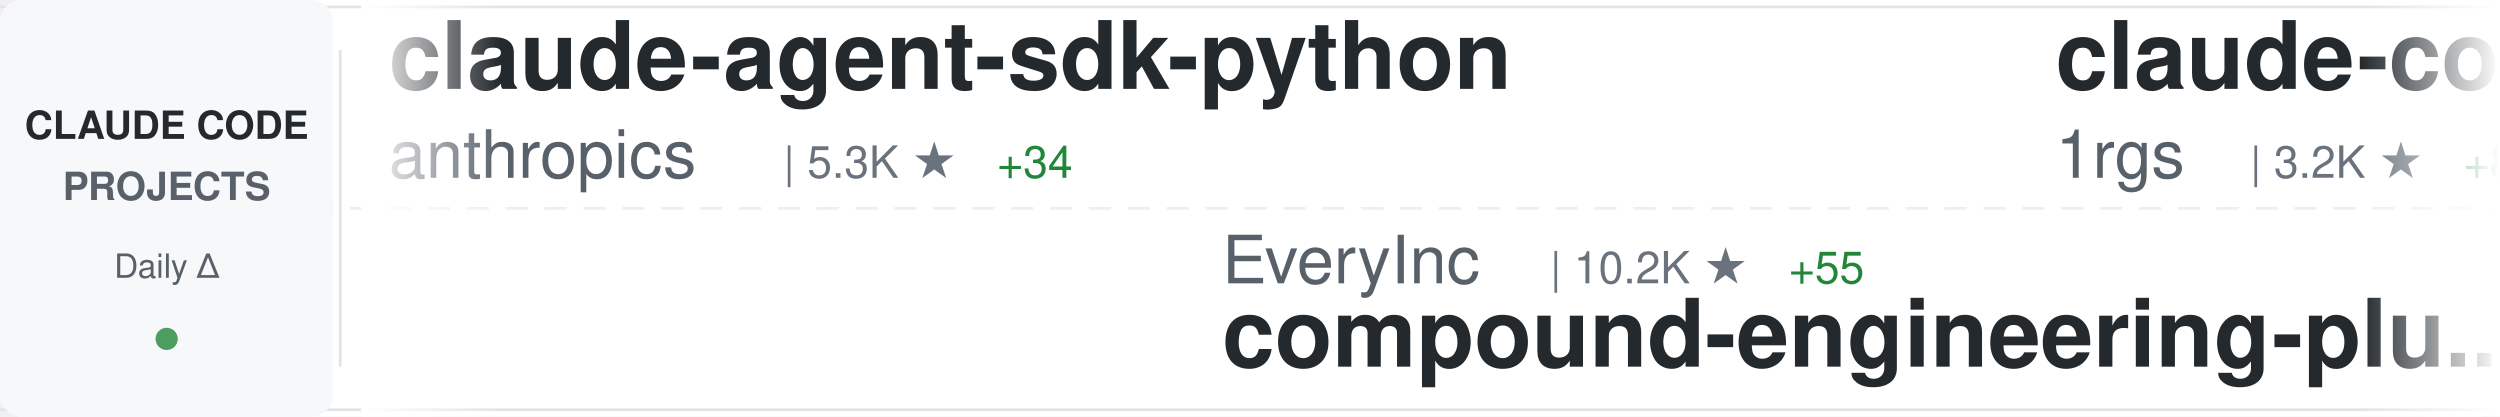
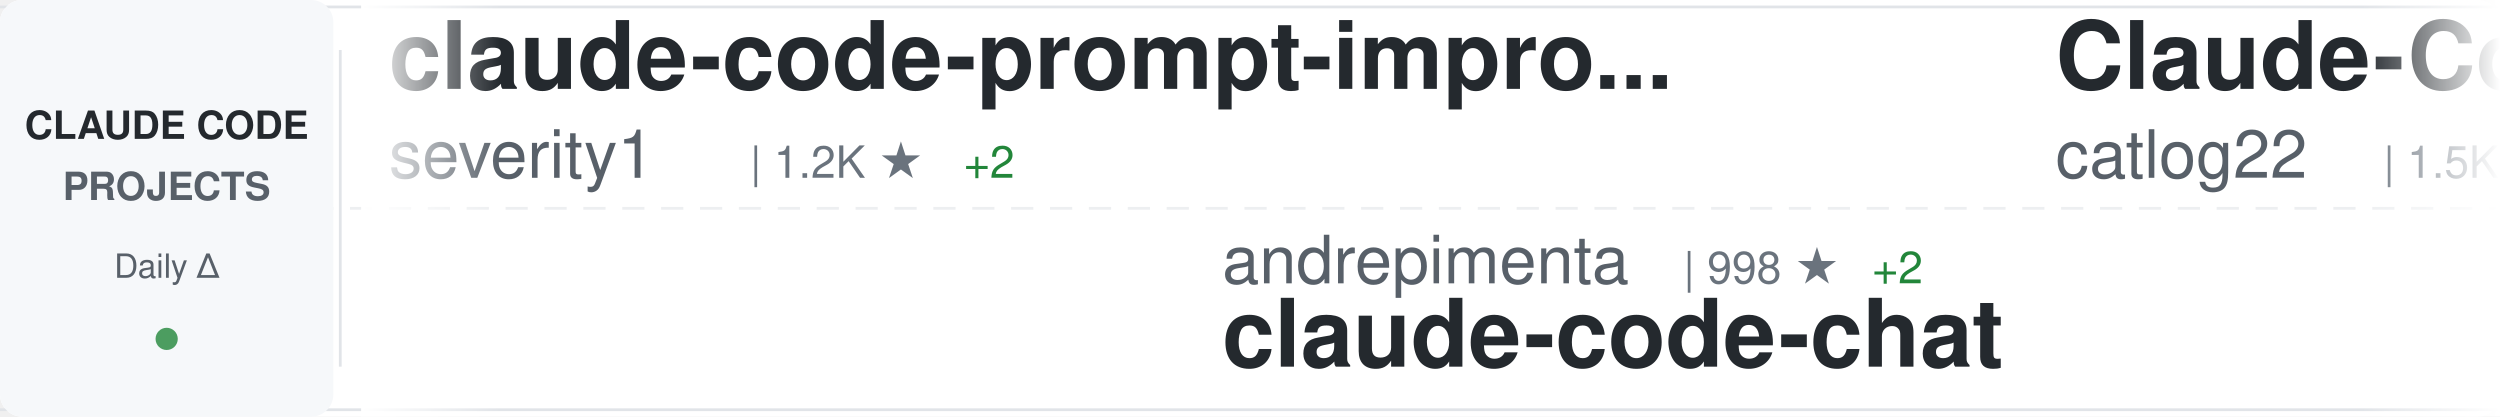
<svg xmlns="http://www.w3.org/2000/svg" width="900" height="150">
  <defs>
    <linearGradient id="awesomeLeftFade" x1="0%" y1="0%" x2="100%" y2="0%">
      <stop offset="0%" style="stop-color:#ffffff;stop-opacity:1" />
      <stop offset="100%" style="stop-color:#ffffff;stop-opacity:0" />
    </linearGradient>
    <linearGradient id="awesomeRightFade" x1="0%" y1="0%" x2="100%" y2="0%">
      <stop offset="0%" style="stop-color:#ffffff;stop-opacity:0" />
      <stop offset="100%" style="stop-color:#ffffff;stop-opacity:1" />
    </linearGradient>
  </defs>
  <rect width="900" height="150" fill="#ffffff" rx="8" />
  <rect x="0" y="2" width="900" height="1" fill="#e1e4e8" />
  <rect x="0" y="147" width="900" height="1" fill="#e1e4e8" />
  <line x1="0" y1="75" x2="900" y2="75" stroke="#e1e4e8" stroke-width="1" stroke-dasharray="8 6" opacity="0.6" />
  <rect x="0" y="0" width="120" height="150" fill="#f6f8fa" rx="8" />
  <text x="60" y="50" font-family="-apple-system, BlinkMacSystemFont, 'Segoe UI', Helvetica, Arial, sans-serif" font-size="14" font-weight="600" fill="#24292e" text-anchor="middle">CLAUDE CODE</text>
  <text x="60" y="72" font-family="-apple-system, BlinkMacSystemFont, 'Segoe UI', Helvetica, Arial, sans-serif" font-size="14" font-weight="600" fill="#586069" text-anchor="middle">PROJECTS</text>
  <text x="60" y="100" font-family="-apple-system, BlinkMacSystemFont, 'Segoe UI', Helvetica, Arial, sans-serif" font-size="12" font-weight="500" fill="#586069" text-anchor="middle">Daily Δ</text>
  <circle cx="60" cy="122" r="4" fill="#22863a" opacity="0.8" />
  <rect x="122" y="18" width="1" height="114" fill="#e1e4e8" />
  <clipPath id="awesomeTickerClip">
    <rect x="130" y="0" width="770" height="150" />
  </clipPath>
  <g clip-path="url(#awesomeTickerClip)">
    <g id="awesomeTickerItems">
      <animateTransform attributeName="transform" attributeType="XML" type="translate" from="0 0" to="-3000 0" dur="54s" repeatCount="indefinite" />
      <g transform="translate(0, 0)">
-         <text x="140" y="32" font-family="-apple-system, BlinkMacSystemFont, 'Segoe UI', Helvetica, Arial, sans-serif" font-size="34" font-weight="600" fill="#24292e">claude-agent-sdk-python</text>
-         <text x="140" y="64" font-family="-apple-system, BlinkMacSystemFont, 'Segoe UI', Helvetica, Arial, sans-serif" font-size="24" font-weight="400" fill="#586069">anthropics</text>
-         <text x="282" y="64" font-family="-apple-system, BlinkMacSystemFont, 'Segoe UI', Helvetica, Arial, sans-serif" font-size="16" font-weight="500" fill="#6a737d">| 5.3K ★</text>
-         <text x="359" y="64" font-family="-apple-system, BlinkMacSystemFont, 'Segoe UI', Helvetica, Arial, sans-serif" font-size="16" font-weight="500" fill="#22863a"> +34</text>
+         <text x="140" y="32" font-family="-apple-system, BlinkMacSystemFont, 'Segoe UI', Helvetica, Arial, sans-serif" font-size="34" font-weight="600" fill="#24292e">claude-code-prompt-impro...</text>
+         <text x="140" y="64" font-family="-apple-system, BlinkMacSystemFont, 'Segoe UI', Helvetica, Arial, sans-serif" font-size="24" font-weight="400" fill="#586069">severity1</text>
+         <text x="270" y="64" font-family="-apple-system, BlinkMacSystemFont, 'Segoe UI', Helvetica, Arial, sans-serif" font-size="16" font-weight="500" fill="#6a737d">| 1.2K ★</text>
+         <text x="347" y="64" font-family="-apple-system, BlinkMacSystemFont, 'Segoe UI', Helvetica, Arial, sans-serif" font-size="16" font-weight="500" fill="#22863a"> +2</text>
      </g>
      <g transform="translate(300, 0)">
-         <text x="140" y="102" font-family="-apple-system, BlinkMacSystemFont, 'Segoe UI', Helvetica, Arial, sans-serif" font-size="24" font-weight="400" fill="#586069">EveryInc</text>
-         <text x="258" y="102" font-family="-apple-system, BlinkMacSystemFont, 'Segoe UI', Helvetica, Arial, sans-serif" font-size="16" font-weight="500" fill="#6a737d">| 10.2K ★</text>
-         <text x="344" y="102" font-family="-apple-system, BlinkMacSystemFont, 'Segoe UI', Helvetica, Arial, sans-serif" font-size="16" font-weight="500" fill="#22863a"> +55</text>
-         <text x="140" y="132" font-family="-apple-system, BlinkMacSystemFont, 'Segoe UI', Helvetica, Arial, sans-serif" font-size="34" font-weight="600" fill="#24292e">compound-engineering-plu...</text>
+         <text x="140" y="102" font-family="-apple-system, BlinkMacSystemFont, 'Segoe UI', Helvetica, Arial, sans-serif" font-size="24" font-weight="400" fill="#586069">andrepimenta</text>
+         <text x="306" y="102" font-family="-apple-system, BlinkMacSystemFont, 'Segoe UI', Helvetica, Arial, sans-serif" font-size="16" font-weight="500" fill="#6a737d">| 998 ★</text>
+         <text x="374" y="102" font-family="-apple-system, BlinkMacSystemFont, 'Segoe UI', Helvetica, Arial, sans-serif" font-size="16" font-weight="500" fill="#22863a"> +2</text>
+         <text x="140" y="132" font-family="-apple-system, BlinkMacSystemFont, 'Segoe UI', Helvetica, Arial, sans-serif" font-size="34" font-weight="600" fill="#24292e">claude-code-chat</text>
      </g>
      <g transform="translate(600, 0)">
-         <text x="140" y="32" font-family="-apple-system, BlinkMacSystemFont, 'Segoe UI', Helvetica, Arial, sans-serif" font-size="34" font-weight="600" fill="#24292e">claude-code-proxy</text>
-         <text x="140" y="64" font-family="-apple-system, BlinkMacSystemFont, 'Segoe UI', Helvetica, Arial, sans-serif" font-size="24" font-weight="400" fill="#586069">1rgs</text>
-         <text x="210" y="64" font-family="-apple-system, BlinkMacSystemFont, 'Segoe UI', Helvetica, Arial, sans-serif" font-size="16" font-weight="500" fill="#6a737d">| 3.2K ★</text>
-         <text x="287" y="64" font-family="-apple-system, BlinkMacSystemFont, 'Segoe UI', Helvetica, Arial, sans-serif" font-size="16" font-weight="500" fill="#22863a"> +8</text>
+         <text x="140" y="32" font-family="-apple-system, BlinkMacSystemFont, 'Segoe UI', Helvetica, Arial, sans-serif" font-size="34" font-weight="600" fill="#24292e">Claude-Code-Workflow</text>
+         <text x="140" y="64" font-family="-apple-system, BlinkMacSystemFont, 'Segoe UI', Helvetica, Arial, sans-serif" font-size="24" font-weight="400" fill="#586069">catlog22</text>
+         <text x="258" y="64" font-family="-apple-system, BlinkMacSystemFont, 'Segoe UI', Helvetica, Arial, sans-serif" font-size="16" font-weight="500" fill="#6a737d">| 1.5K ★</text>
+         <text x="335" y="64" font-family="-apple-system, BlinkMacSystemFont, 'Segoe UI', Helvetica, Arial, sans-serif" font-size="16" font-weight="500" fill="#22863a"> +8</text>
      </g>
      <g transform="translate(900, 0)">
-         <text x="140" y="102" font-family="-apple-system, BlinkMacSystemFont, 'Segoe UI', Helvetica, Arial, sans-serif" font-size="24" font-weight="400" fill="#586069">peterkrueck</text>
-         <text x="294" y="102" font-family="-apple-system, BlinkMacSystemFont, 'Segoe UI', Helvetica, Arial, sans-serif" font-size="16" font-weight="500" fill="#6a737d">| 1.3K ★</text>
-         <text x="371" y="102" font-family="-apple-system, BlinkMacSystemFont, 'Segoe UI', Helvetica, Arial, sans-serif" font-size="16" font-weight="500" fill="#22863a"> +2</text>
-         <text x="140" y="132" font-family="-apple-system, BlinkMacSystemFont, 'Segoe UI', Helvetica, Arial, sans-serif" font-size="34" font-weight="600" fill="#24292e">Claude-Code-Development-...</text>
+         <text x="140" y="102" font-family="-apple-system, BlinkMacSystemFont, 'Segoe UI', Helvetica, Arial, sans-serif" font-size="24" font-weight="400" fill="#586069">kodu-ai</text>
+         <text x="246" y="102" font-family="-apple-system, BlinkMacSystemFont, 'Segoe UI', Helvetica, Arial, sans-serif" font-size="16" font-weight="500" fill="#6a737d">| 5.3K ★</text>
+         <text x="140" y="132" font-family="-apple-system, BlinkMacSystemFont, 'Segoe UI', Helvetica, Arial, sans-serif" font-size="34" font-weight="600" fill="#24292e">claude-coder</text>
      </g>
      <g transform="translate(1200, 0)">
-         <text x="140" y="32" font-family="-apple-system, BlinkMacSystemFont, 'Segoe UI', Helvetica, Arial, sans-serif" font-size="34" font-weight="600" fill="#24292e">claude-code-config</text>
-         <text x="140" y="64" font-family="-apple-system, BlinkMacSystemFont, 'Segoe UI', Helvetica, Arial, sans-serif" font-size="24" font-weight="400" fill="#586069">trailofbits</text>
-         <text x="294" y="64" font-family="-apple-system, BlinkMacSystemFont, 'Segoe UI', Helvetica, Arial, sans-serif" font-size="16" font-weight="500" fill="#6a737d">| 1.5K ★</text>
-         <text x="371" y="64" font-family="-apple-system, BlinkMacSystemFont, 'Segoe UI', Helvetica, Arial, sans-serif" font-size="16" font-weight="500" fill="#22863a"> +12</text>
+         <text x="140" y="32" font-family="-apple-system, BlinkMacSystemFont, 'Segoe UI', Helvetica, Arial, sans-serif" font-size="34" font-weight="600" fill="#24292e">claude-code-cookbook</text>
+         <text x="140" y="64" font-family="-apple-system, BlinkMacSystemFont, 'Segoe UI', Helvetica, Arial, sans-serif" font-size="24" font-weight="400" fill="#586069">wasabeef</text>
+         <text x="258" y="64" font-family="-apple-system, BlinkMacSystemFont, 'Segoe UI', Helvetica, Arial, sans-serif" font-size="16" font-weight="500" fill="#6a737d">| 1.0K ★</text>
+         <text x="335" y="64" font-family="-apple-system, BlinkMacSystemFont, 'Segoe UI', Helvetica, Arial, sans-serif" font-size="16" font-weight="500" fill="#22863a"> +3</text>
      </g>
      <g transform="translate(1500, 0)">
-         <text x="140" y="102" font-family="-apple-system, BlinkMacSystemFont, 'Segoe UI', Helvetica, Arial, sans-serif" font-size="24" font-weight="400" fill="#586069">Njengah</text>
-         <text x="246" y="102" font-family="-apple-system, BlinkMacSystemFont, 'Segoe UI', Helvetica, Arial, sans-serif" font-size="16" font-weight="500" fill="#6a737d">| 1.4K ★</text>
-         <text x="323" y="102" font-family="-apple-system, BlinkMacSystemFont, 'Segoe UI', Helvetica, Arial, sans-serif" font-size="16" font-weight="500" fill="#22863a"> +7</text>
-         <text x="140" y="132" font-family="-apple-system, BlinkMacSystemFont, 'Segoe UI', Helvetica, Arial, sans-serif" font-size="34" font-weight="600" fill="#24292e">claude-code-cheat-sheet</text>
+         <text x="140" y="102" font-family="-apple-system, BlinkMacSystemFont, 'Segoe UI', Helvetica, Arial, sans-serif" font-size="24" font-weight="400" fill="#586069">superdesigndev</text>
+         <text x="330" y="102" font-family="-apple-system, BlinkMacSystemFont, 'Segoe UI', Helvetica, Arial, sans-serif" font-size="16" font-weight="500" fill="#6a737d">| 6.1K ★</text>
+         <text x="407" y="102" font-family="-apple-system, BlinkMacSystemFont, 'Segoe UI', Helvetica, Arial, sans-serif" font-size="16" font-weight="500" fill="#22863a"> +5</text>
+         <text x="140" y="132" font-family="-apple-system, BlinkMacSystemFont, 'Segoe UI', Helvetica, Arial, sans-serif" font-size="34" font-weight="600" fill="#24292e">superdesign</text>
      </g>
      <g transform="translate(1800, 0)">
-         <text x="140" y="32" font-family="-apple-system, BlinkMacSystemFont, 'Segoe UI', Helvetica, Arial, sans-serif" font-size="34" font-weight="600" fill="#24292e">claude-skills</text>
-         <text x="140" y="64" font-family="-apple-system, BlinkMacSystemFont, 'Segoe UI', Helvetica, Arial, sans-serif" font-size="24" font-weight="400" fill="#586069">alirezarezvani</text>
-         <text x="330" y="64" font-family="-apple-system, BlinkMacSystemFont, 'Segoe UI', Helvetica, Arial, sans-serif" font-size="16" font-weight="500" fill="#6a737d">| 3.8K ★</text>
-         <text x="407" y="64" font-family="-apple-system, BlinkMacSystemFont, 'Segoe UI', Helvetica, Arial, sans-serif" font-size="16" font-weight="500" fill="#22863a"> +824</text>
+         <text x="140" y="32" font-family="-apple-system, BlinkMacSystemFont, 'Segoe UI', Helvetica, Arial, sans-serif" font-size="34" font-weight="600" fill="#24292e">ralph</text>
+         <text x="140" y="64" font-family="-apple-system, BlinkMacSystemFont, 'Segoe UI', Helvetica, Arial, sans-serif" font-size="24" font-weight="400" fill="#586069">snarktank</text>
+         <text x="270" y="64" font-family="-apple-system, BlinkMacSystemFont, 'Segoe UI', Helvetica, Arial, sans-serif" font-size="16" font-weight="500" fill="#6a737d">| 12.5K ★</text>
+         <text x="356" y="64" font-family="-apple-system, BlinkMacSystemFont, 'Segoe UI', Helvetica, Arial, sans-serif" font-size="16" font-weight="500" fill="#22863a"> +94</text>
      </g>
      <g transform="translate(2100, 0)">
-         <text x="140" y="102" font-family="-apple-system, BlinkMacSystemFont, 'Segoe UI', Helvetica, Arial, sans-serif" font-size="24" font-weight="400" fill="#586069">OneRedOak</text>
-         <text x="270" y="102" font-family="-apple-system, BlinkMacSystemFont, 'Segoe UI', Helvetica, Arial, sans-serif" font-size="16" font-weight="500" fill="#6a737d">| 3.7K ★</text>
-         <text x="347" y="102" font-family="-apple-system, BlinkMacSystemFont, 'Segoe UI', Helvetica, Arial, sans-serif" font-size="16" font-weight="500" fill="#22863a"> +5</text>
-         <text x="140" y="132" font-family="-apple-system, BlinkMacSystemFont, 'Segoe UI', Helvetica, Arial, sans-serif" font-size="34" font-weight="600" fill="#24292e">claude-code-workflows</text>
+         <text x="140" y="102" font-family="-apple-system, BlinkMacSystemFont, 'Segoe UI', Helvetica, Arial, sans-serif" font-size="24" font-weight="400" fill="#586069">shanraisshan</text>
+         <text x="306" y="102" font-family="-apple-system, BlinkMacSystemFont, 'Segoe UI', Helvetica, Arial, sans-serif" font-size="16" font-weight="500" fill="#6a737d">| 13.1K ★</text>
+         <text x="392" y="102" font-family="-apple-system, BlinkMacSystemFont, 'Segoe UI', Helvetica, Arial, sans-serif" font-size="16" font-weight="500" fill="#22863a"> +236</text>
+         <text x="140" y="132" font-family="-apple-system, BlinkMacSystemFont, 'Segoe UI', Helvetica, Arial, sans-serif" font-size="34" font-weight="600" fill="#24292e">claude-code-best-practic...</text>
      </g>
      <g transform="translate(2400, 0)">
-         <text x="140" y="32" font-family="-apple-system, BlinkMacSystemFont, 'Segoe UI', Helvetica, Arial, sans-serif" font-size="34" font-weight="600" fill="#24292e">claude-code-config</text>
-         <text x="140" y="64" font-family="-apple-system, BlinkMacSystemFont, 'Segoe UI', Helvetica, Arial, sans-serif" font-size="24" font-weight="400" fill="#586069">jarrodwatts</text>
-         <text x="294" y="64" font-family="-apple-system, BlinkMacSystemFont, 'Segoe UI', Helvetica, Arial, sans-serif" font-size="16" font-weight="500" fill="#6a737d">| 969 ★</text>
-         <text x="362" y="64" font-family="-apple-system, BlinkMacSystemFont, 'Segoe UI', Helvetica, Arial, sans-serif" font-size="16" font-weight="500" fill="#22863a"> +4</text>
+         <text x="140" y="32" font-family="-apple-system, BlinkMacSystemFont, 'Segoe UI', Helvetica, Arial, sans-serif" font-size="34" font-weight="600" fill="#24292e">claude-code</text>
+         <text x="140" y="64" font-family="-apple-system, BlinkMacSystemFont, 'Segoe UI', Helvetica, Arial, sans-serif" font-size="24" font-weight="400" fill="#586069">MadAppGang</text>
+         <text x="282" y="64" font-family="-apple-system, BlinkMacSystemFont, 'Segoe UI', Helvetica, Arial, sans-serif" font-size="16" font-weight="500" fill="#6a737d">| 243 ★</text>
+         <text x="350" y="64" font-family="-apple-system, BlinkMacSystemFont, 'Segoe UI', Helvetica, Arial, sans-serif" font-size="16" font-weight="500" fill="#22863a"> +1</text>
      </g>
      <g transform="translate(2700, 0)">
-         <text x="140" y="102" font-family="-apple-system, BlinkMacSystemFont, 'Segoe UI', Helvetica, Arial, sans-serif" font-size="24" font-weight="400" fill="#586069">router-for-me</text>
-         <text x="318" y="102" font-family="-apple-system, BlinkMacSystemFont, 'Segoe UI', Helvetica, Arial, sans-serif" font-size="16" font-weight="500" fill="#6a737d">| 15.1K ★</text>
-         <text x="404" y="102" font-family="-apple-system, BlinkMacSystemFont, 'Segoe UI', Helvetica, Arial, sans-serif" font-size="16" font-weight="500" fill="#22863a"> +396</text>
-         <text x="140" y="132" font-family="-apple-system, BlinkMacSystemFont, 'Segoe UI', Helvetica, Arial, sans-serif" font-size="34" font-weight="600" fill="#24292e">CLIProxyAPI</text>
+         <text x="140" y="102" font-family="-apple-system, BlinkMacSystemFont, 'Segoe UI', Helvetica, Arial, sans-serif" font-size="24" font-weight="400" fill="#586069">davila7</text>
+         <text x="246" y="102" font-family="-apple-system, BlinkMacSystemFont, 'Segoe UI', Helvetica, Arial, sans-serif" font-size="16" font-weight="500" fill="#6a737d">| 22.6K ★</text>
+         <text x="332" y="102" font-family="-apple-system, BlinkMacSystemFont, 'Segoe UI', Helvetica, Arial, sans-serif" font-size="16" font-weight="500" fill="#22863a"> +91</text>
+         <text x="140" y="132" font-family="-apple-system, BlinkMacSystemFont, 'Segoe UI', Helvetica, Arial, sans-serif" font-size="34" font-weight="600" fill="#24292e">claude-code-templates</text>
      </g>
      <g transform="translate(3000, 0)">
-         <text x="140" y="32" font-family="-apple-system, BlinkMacSystemFont, 'Segoe UI', Helvetica, Arial, sans-serif" font-size="34" font-weight="600" fill="#24292e">claude-agent-sdk-python</text>
-         <text x="140" y="64" font-family="-apple-system, BlinkMacSystemFont, 'Segoe UI', Helvetica, Arial, sans-serif" font-size="24" font-weight="400" fill="#586069">anthropics</text>
-         <text x="282" y="64" font-family="-apple-system, BlinkMacSystemFont, 'Segoe UI', Helvetica, Arial, sans-serif" font-size="16" font-weight="500" fill="#6a737d">| 5.3K ★</text>
-         <text x="359" y="64" font-family="-apple-system, BlinkMacSystemFont, 'Segoe UI', Helvetica, Arial, sans-serif" font-size="16" font-weight="500" fill="#22863a"> +34</text>
+         <text x="140" y="32" font-family="-apple-system, BlinkMacSystemFont, 'Segoe UI', Helvetica, Arial, sans-serif" font-size="34" font-weight="600" fill="#24292e">claude-code-prompt-impro...</text>
+         <text x="140" y="64" font-family="-apple-system, BlinkMacSystemFont, 'Segoe UI', Helvetica, Arial, sans-serif" font-size="24" font-weight="400" fill="#586069">severity1</text>
+         <text x="270" y="64" font-family="-apple-system, BlinkMacSystemFont, 'Segoe UI', Helvetica, Arial, sans-serif" font-size="16" font-weight="500" fill="#6a737d">| 1.2K ★</text>
+         <text x="347" y="64" font-family="-apple-system, BlinkMacSystemFont, 'Segoe UI', Helvetica, Arial, sans-serif" font-size="16" font-weight="500" fill="#22863a"> +2</text>
      </g>
      <g transform="translate(3300, 0)">
-         <text x="140" y="102" font-family="-apple-system, BlinkMacSystemFont, 'Segoe UI', Helvetica, Arial, sans-serif" font-size="24" font-weight="400" fill="#586069">EveryInc</text>
-         <text x="258" y="102" font-family="-apple-system, BlinkMacSystemFont, 'Segoe UI', Helvetica, Arial, sans-serif" font-size="16" font-weight="500" fill="#6a737d">| 10.2K ★</text>
-         <text x="344" y="102" font-family="-apple-system, BlinkMacSystemFont, 'Segoe UI', Helvetica, Arial, sans-serif" font-size="16" font-weight="500" fill="#22863a"> +55</text>
-         <text x="140" y="132" font-family="-apple-system, BlinkMacSystemFont, 'Segoe UI', Helvetica, Arial, sans-serif" font-size="34" font-weight="600" fill="#24292e">compound-engineering-plu...</text>
+         <text x="140" y="102" font-family="-apple-system, BlinkMacSystemFont, 'Segoe UI', Helvetica, Arial, sans-serif" font-size="24" font-weight="400" fill="#586069">andrepimenta</text>
+         <text x="306" y="102" font-family="-apple-system, BlinkMacSystemFont, 'Segoe UI', Helvetica, Arial, sans-serif" font-size="16" font-weight="500" fill="#6a737d">| 998 ★</text>
+         <text x="374" y="102" font-family="-apple-system, BlinkMacSystemFont, 'Segoe UI', Helvetica, Arial, sans-serif" font-size="16" font-weight="500" fill="#22863a"> +2</text>
+         <text x="140" y="132" font-family="-apple-system, BlinkMacSystemFont, 'Segoe UI', Helvetica, Arial, sans-serif" font-size="34" font-weight="600" fill="#24292e">claude-code-chat</text>
      </g>
      <g transform="translate(3600, 0)">
-         <text x="140" y="32" font-family="-apple-system, BlinkMacSystemFont, 'Segoe UI', Helvetica, Arial, sans-serif" font-size="34" font-weight="600" fill="#24292e">claude-code-proxy</text>
-         <text x="140" y="64" font-family="-apple-system, BlinkMacSystemFont, 'Segoe UI', Helvetica, Arial, sans-serif" font-size="24" font-weight="400" fill="#586069">1rgs</text>
-         <text x="210" y="64" font-family="-apple-system, BlinkMacSystemFont, 'Segoe UI', Helvetica, Arial, sans-serif" font-size="16" font-weight="500" fill="#6a737d">| 3.2K ★</text>
-         <text x="287" y="64" font-family="-apple-system, BlinkMacSystemFont, 'Segoe UI', Helvetica, Arial, sans-serif" font-size="16" font-weight="500" fill="#22863a"> +8</text>
+         <text x="140" y="32" font-family="-apple-system, BlinkMacSystemFont, 'Segoe UI', Helvetica, Arial, sans-serif" font-size="34" font-weight="600" fill="#24292e">Claude-Code-Workflow</text>
+         <text x="140" y="64" font-family="-apple-system, BlinkMacSystemFont, 'Segoe UI', Helvetica, Arial, sans-serif" font-size="24" font-weight="400" fill="#586069">catlog22</text>
+         <text x="258" y="64" font-family="-apple-system, BlinkMacSystemFont, 'Segoe UI', Helvetica, Arial, sans-serif" font-size="16" font-weight="500" fill="#6a737d">| 1.5K ★</text>
+         <text x="335" y="64" font-family="-apple-system, BlinkMacSystemFont, 'Segoe UI', Helvetica, Arial, sans-serif" font-size="16" font-weight="500" fill="#22863a"> +8</text>
      </g>
      <g transform="translate(3900, 0)">
-         <text x="140" y="102" font-family="-apple-system, BlinkMacSystemFont, 'Segoe UI', Helvetica, Arial, sans-serif" font-size="24" font-weight="400" fill="#586069">peterkrueck</text>
-         <text x="294" y="102" font-family="-apple-system, BlinkMacSystemFont, 'Segoe UI', Helvetica, Arial, sans-serif" font-size="16" font-weight="500" fill="#6a737d">| 1.3K ★</text>
-         <text x="371" y="102" font-family="-apple-system, BlinkMacSystemFont, 'Segoe UI', Helvetica, Arial, sans-serif" font-size="16" font-weight="500" fill="#22863a"> +2</text>
-         <text x="140" y="132" font-family="-apple-system, BlinkMacSystemFont, 'Segoe UI', Helvetica, Arial, sans-serif" font-size="34" font-weight="600" fill="#24292e">Claude-Code-Development-...</text>
+         <text x="140" y="102" font-family="-apple-system, BlinkMacSystemFont, 'Segoe UI', Helvetica, Arial, sans-serif" font-size="24" font-weight="400" fill="#586069">kodu-ai</text>
+         <text x="246" y="102" font-family="-apple-system, BlinkMacSystemFont, 'Segoe UI', Helvetica, Arial, sans-serif" font-size="16" font-weight="500" fill="#6a737d">| 5.3K ★</text>
+         <text x="140" y="132" font-family="-apple-system, BlinkMacSystemFont, 'Segoe UI', Helvetica, Arial, sans-serif" font-size="34" font-weight="600" fill="#24292e">claude-coder</text>
      </g>
    </g>
  </g>
  <rect x="130" y="0" width="50" height="150" fill="url(#awesomeLeftFade)" />
  <rect x="850" y="0" width="50" height="150" fill="url(#awesomeRightFade)" />
</svg>
